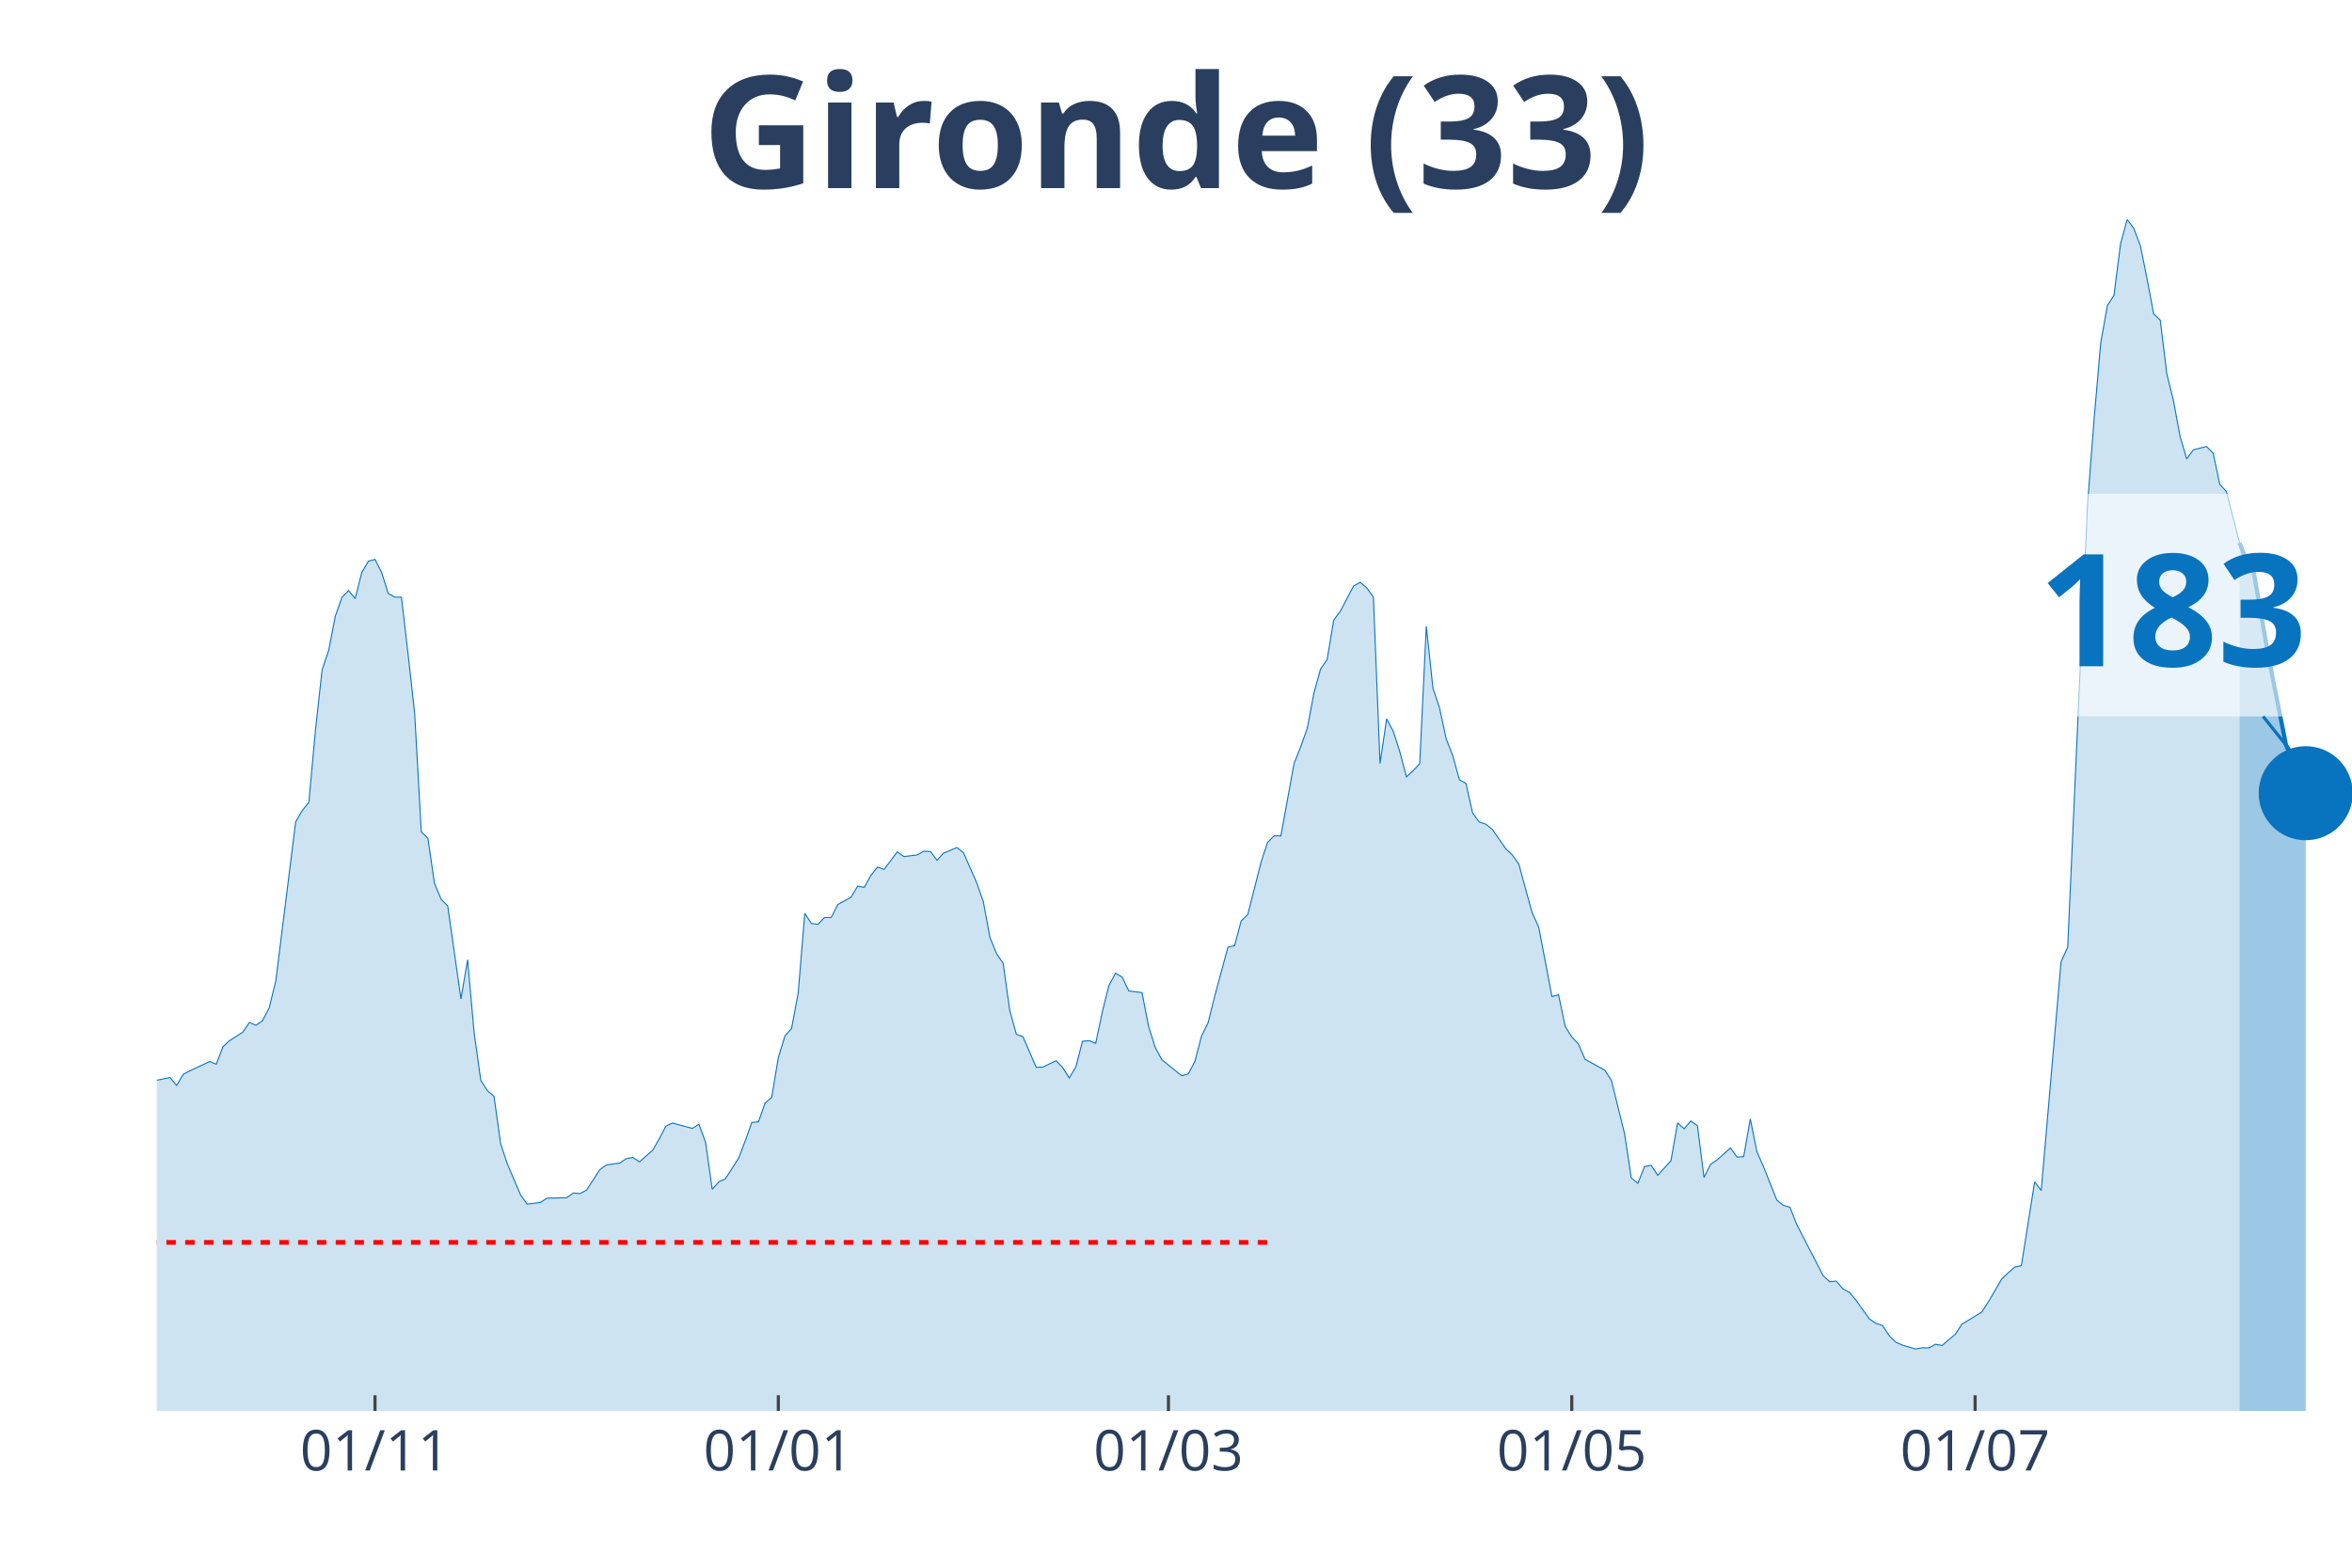
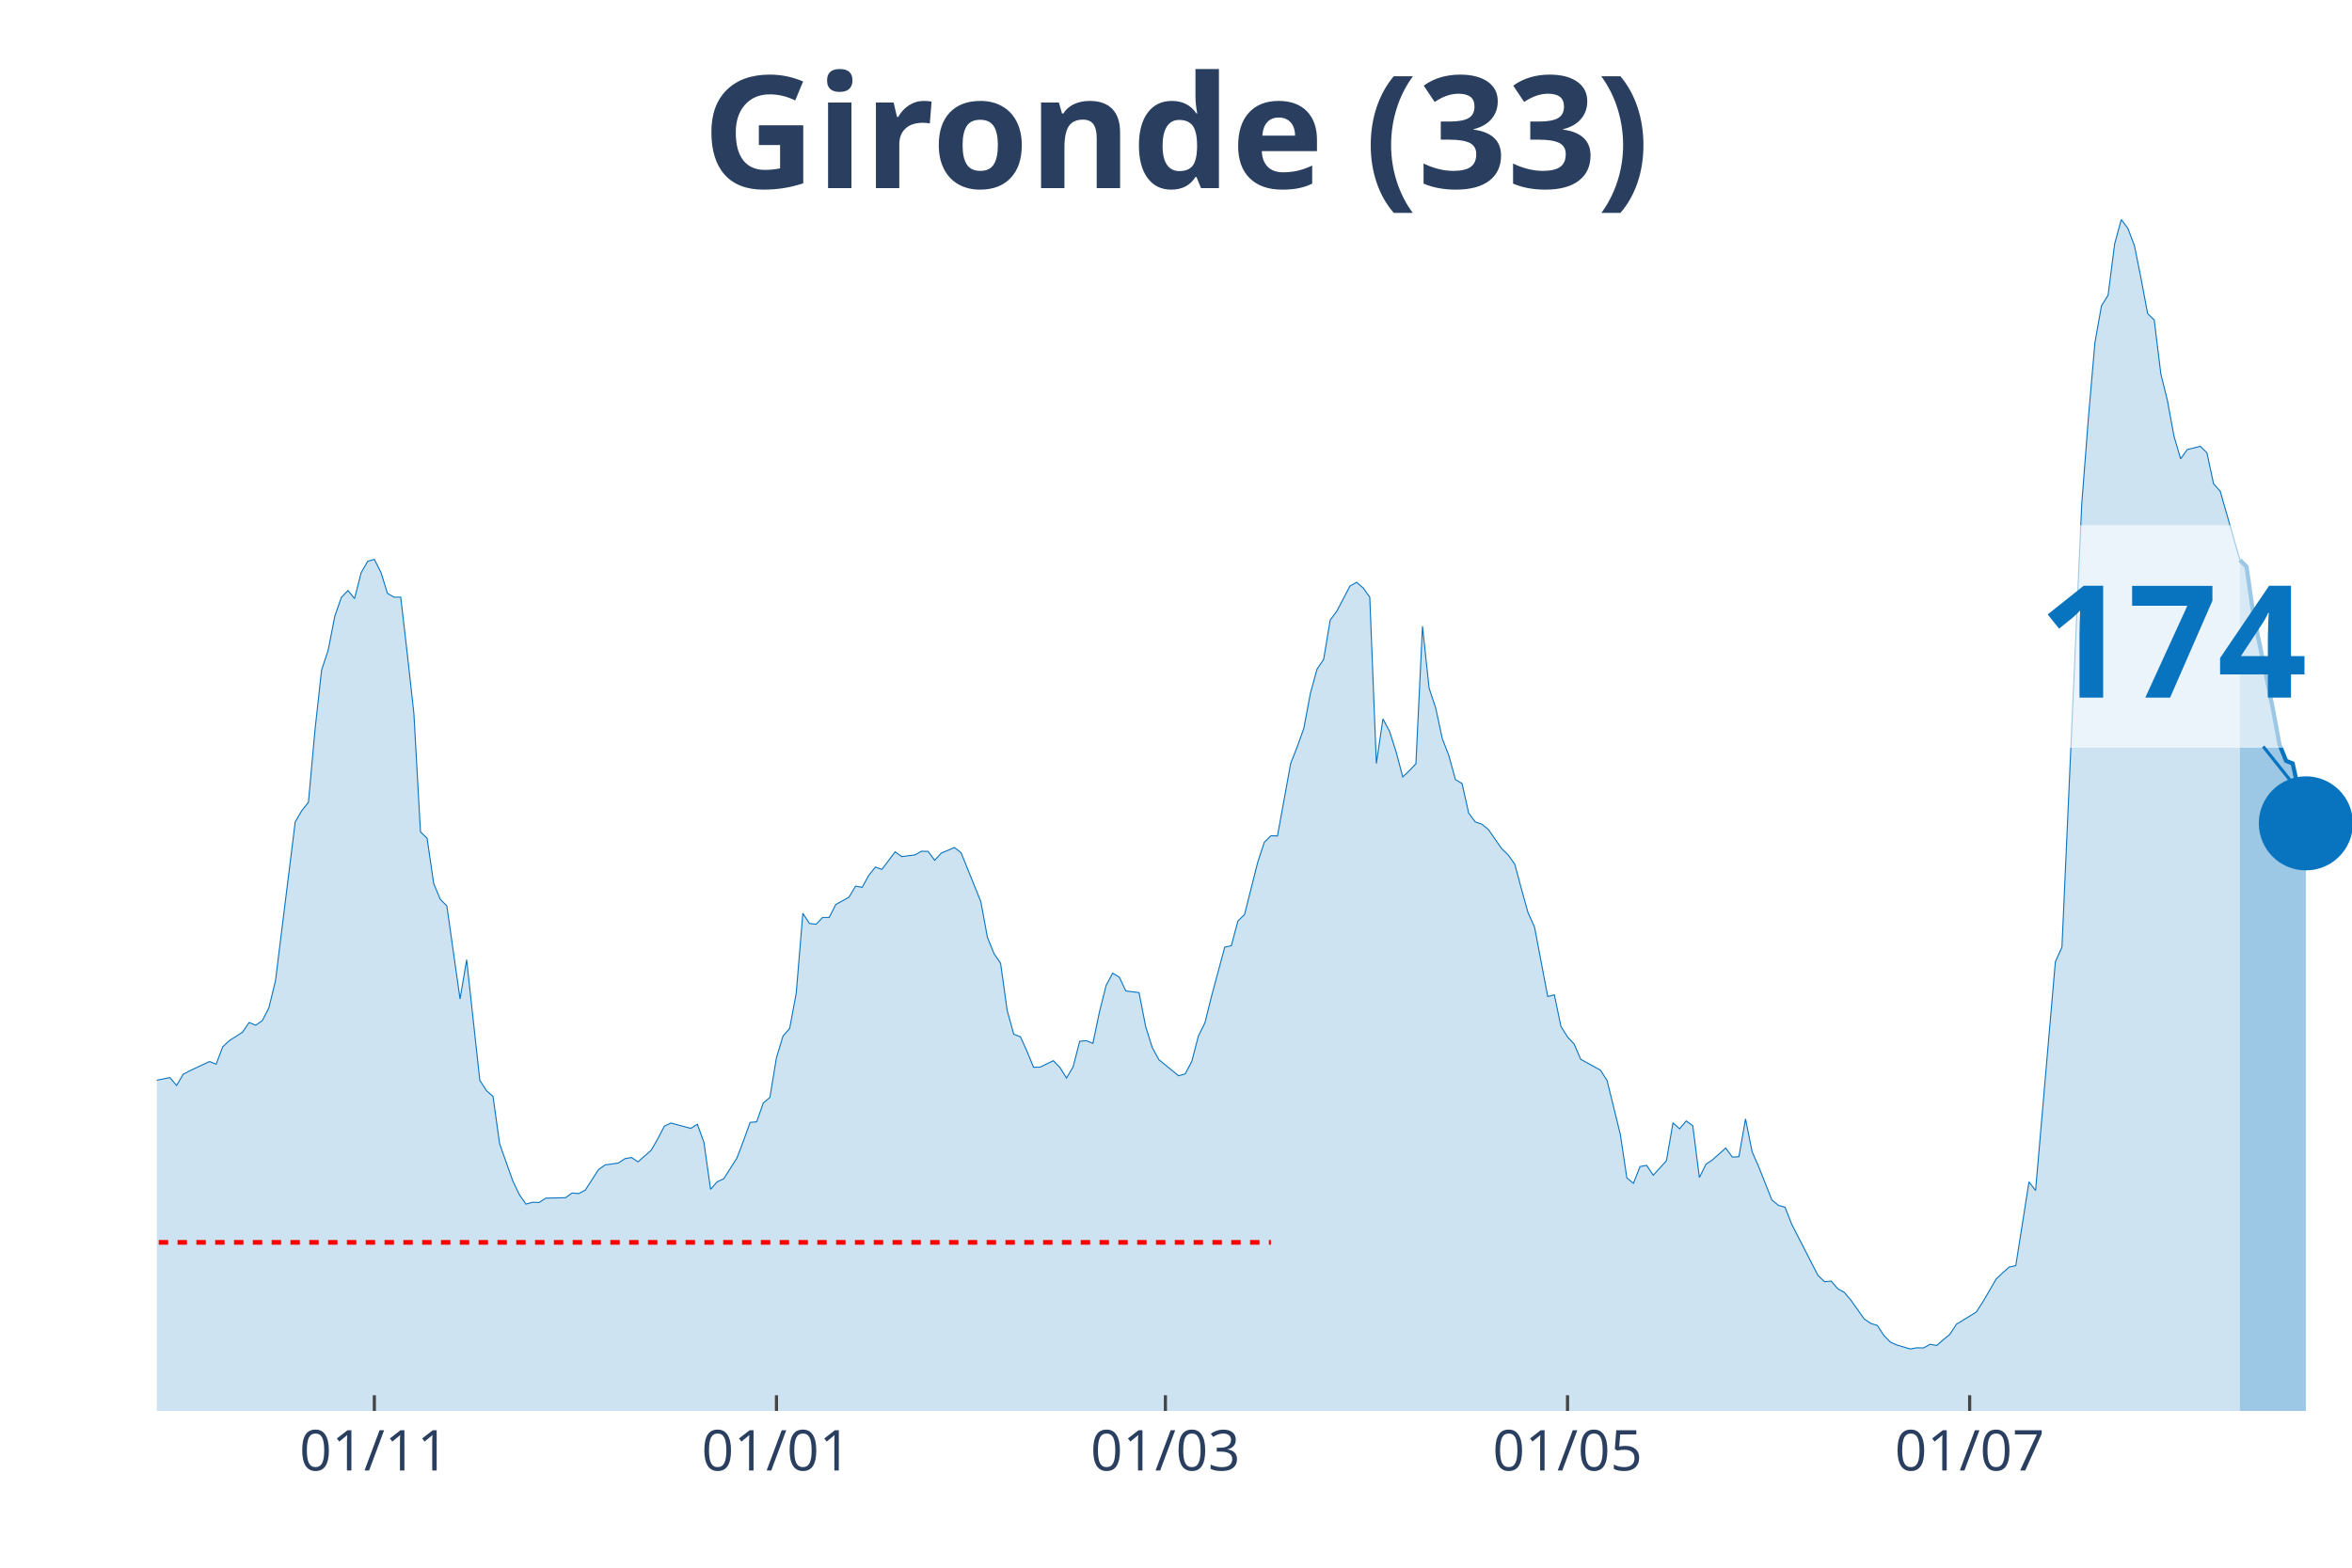
<svg xmlns="http://www.w3.org/2000/svg" class="main-svg" width="1125" height="750" style="" viewBox="0 0 750 500">
  <rect x="0" y="0" width="750" height="500" style="fill: rgb(0, 0, 0); fill-opacity: 0;" />
-   <defs id="defs-efc5aa">
+   <defs id="defs-3462ef">
    <g class="clips">
-       <clipPath id="clipefc5aaxyplot" class="plotclip">
+       <clipPath id="clip3462efxyplot" class="plotclip">
        <rect width="700" height="380" />
      </clipPath>
-       <clipPath class="axesclip" id="clipefc5aax">
+       <clipPath class="axesclip" id="clip3462efx">
        <rect x="50" y="0" width="700" height="500" />
      </clipPath>
-       <clipPath class="axesclip" id="clipefc5aay">
+       <clipPath class="axesclip" id="clip3462efy">
        <rect x="0" y="70" width="750" height="380" />
      </clipPath>
-       <clipPath class="axesclip" id="clipefc5aaxy">
+       <clipPath class="axesclip" id="clip3462efxy">
        <rect x="50" y="70" width="700" height="380" />
      </clipPath>
    </g>
    <g class="gradients" />
  </defs>
  <g class="bglayer">
    <rect class="bg" x="50" y="70" width="700" height="380" style="fill: rgb(0, 0, 0); fill-opacity: 0; stroke-width: 0;" />
  </g>
  <g class="layer-below">
    <g class="imagelayer" />
    <g class="shapelayer" />
  </g>
  <g class="cartesianlayer">
    <g class="subplot xy">
      <g class="layer-subplot">
        <g class="shapelayer" />
        <g class="imagelayer" />
      </g>
      <g class="gridlayer">
        <g class="x">
-           <path class="xgrid crisp" transform="translate(119.58,0)" d="M0,70v380" style="stroke: rgb(255, 255, 255); stroke-opacity: 1; stroke-width: 1px;" />
-           <path class="xgrid crisp" transform="translate(248.19,0)" d="M0,70v380" style="stroke: rgb(255, 255, 255); stroke-opacity: 1; stroke-width: 1px;" />
-           <path class="xgrid crisp" transform="translate(372.59,0)" d="M0,70v380" style="stroke: rgb(255, 255, 255); stroke-opacity: 1; stroke-width: 1px;" />
-           <path class="xgrid crisp" transform="translate(501.2,0)" d="M0,70v380" style="stroke: rgb(255, 255, 255); stroke-opacity: 1; stroke-width: 1px;" />
-           <path class="xgrid crisp" transform="translate(629.82,0)" d="M0,70v380" style="stroke: rgb(255, 255, 255); stroke-opacity: 1; stroke-width: 1px;" />
+           <path class="xgrid crisp" transform="translate(119.37,0)" d="M0,70v380" style="stroke: rgb(255, 255, 255); stroke-opacity: 1; stroke-width: 1px;" />
+           <path class="xgrid crisp" transform="translate(247.6,0)" d="M0,70v380" style="stroke: rgb(255, 255, 255); stroke-opacity: 1; stroke-width: 1px;" />
+           <path class="xgrid crisp" transform="translate(371.62,0)" d="M0,70v380" style="stroke: rgb(255, 255, 255); stroke-opacity: 1; stroke-width: 1px;" />
+           <path class="xgrid crisp" transform="translate(499.85,0)" d="M0,70v380" style="stroke: rgb(255, 255, 255); stroke-opacity: 1; stroke-width: 1px;" />
+           <path class="xgrid crisp" transform="translate(628.08,0)" d="M0,70v380" style="stroke: rgb(255, 255, 255); stroke-opacity: 1; stroke-width: 1px;" />
        </g>
        <g class="y" />
      </g>
      <g class="zerolinelayer" />
      <path class="xlines-below" />
      <path class="ylines-below" />
      <g class="overlines-below" />
      <g class="xaxislayer-below" />
      <g class="yaxislayer-below" />
      <g class="overaxes-below" />
-       <g class="plot" transform="translate(50, 70)" clip-path="url('#clipefc5aaxyplot')">
+       <g class="plot" transform="translate(50, 70)" clip-path="url('#clip3462efxyplot')">
        <g class="scatterlayer mlayer">
-           <g class="trace scatter traceb7f449" style="stroke-miterlimit: 2;">
+           <g class="trace scatter trace85ec7b" style="stroke-miterlimit: 2;">
            <g class="fills">
              <g>
-                 <path class="js-fill" d="M664.16,380L-286.75,380L-286.75,378.29L-250.9,379.21L-248.8,379.41L-179.22,377.43L-177.11,376.77L-160.24,374.47L-158.13,374.08L-149.7,372.04L-147.59,371.57L-134.94,373.62L-132.83,375.19L-122.29,374.47L-120.18,373.02L-115.96,372.1L-113.86,371.77L-96.99,353.28L-94.88,343.34L-78.01,279.62L-75.9,260.33L-73.8,247.96L-71.69,245.13L-69.58,244.47L-67.47,229.13L-63.25,199.71L-61.14,198.79L-59.04,191.55L-56.93,193.32L-54.82,192.99L-52.71,190.1L-48.49,209.39L-46.39,212.22L-44.28,219.72L-42.17,221.3L-40.06,223.47L-37.95,228.61L-35.84,223.27L-33.73,224.46L-31.63,227.29L-29.52,227.09L-27.41,225.91L-25.3,227.62L-23.19,233.41L-21.08,245.59L-16.87,261.32L-14.76,267.18L-12.65,269.35L-10.54,270.27L-8.43,271.26L-6.33,274.88L-4.22,276.99L-2.11,274.95L4.22,273.69L6.33,276.2L8.43,272.64L10.54,271.52L16.87,268.56L18.98,269.42L21.08,263.89L23.19,261.91L27.41,259.21L29.52,256.12L31.63,256.98L33.73,255.53L35.84,251.45L37.95,242.82L44.28,192.14L46.39,188.52L48.49,185.89L50.6,162.78L52.71,143.69L54.82,137.37L56.93,126.51L59.04,120.52L61.14,118.35L63.25,120.92L65.36,112.62L67.47,109L69.58,108.41L71.69,112.56L73.8,119.27L75.9,120.46L78.01,120.46L80.12,138.56L82.23,157.58L84.34,195.3L86.45,197.34L88.55,211.75L90.66,216.82L92.77,218.93L96.99,248.62L99.1,236.11L101.2,259.48L103.31,274.55L105.42,277.84L107.53,279.68L109.64,294.76L111.75,301.14L115.96,311.02L118.07,314.04L122.29,313.52L124.4,312.14L130.72,312L132.83,310.49L134.94,310.69L137.05,309.57L141.27,303.05L143.37,301.54L147.59,300.95L149.7,299.56L151.81,299.17L153.92,300.55L158.13,296.86L160.24,293.18L162.35,289.16L164.46,288.18L170.78,289.89L172.89,288.57L175,294.36L177.11,309.31L179.22,306.94L181.33,305.95L185.54,299.37L187.65,293.84L189.76,287.98L191.87,287.78L193.98,281.79L196.08,280.01L198.19,267.31L200.3,260.4L202.41,258.03L204.52,246.77L206.63,221.3L208.73,224.52L210.84,224.79L212.95,222.62L215.06,222.62L217.17,218.47L221.39,216.16L223.49,212.61L225.6,213.01L227.71,209.19L229.82,206.55L231.93,207.28L236.14,201.68L238.25,203.2L242.47,202.67L244.58,201.49L246.69,201.55L248.8,204.38L250.9,202.08L253.01,201.22L255.12,200.3L257.23,201.95L261.45,211.56L263.55,217.55L265.66,228.93L267.77,234.13L269.88,237.23L271.99,252.3L274.1,259.87L276.2,260.66L280.42,270.4L282.53,270.34L286.75,268.3L288.86,270.47L290.96,273.83L293.07,270.27L295.18,262.11L297.29,261.91L299.4,262.77L301.51,252.7L303.61,244.34L305.72,240.39L307.83,241.64L309.94,246.05L314.16,246.58L316.27,257.37L318.37,264.08L320.48,267.97L326.81,273.1L328.92,272.51L331.02,268.56L333.13,260.46L335.24,256.19L337.35,247.69L341.57,232.09L343.67,231.63L345.78,223.73L347.89,221.69L352.11,205.04L354.22,198.66L356.33,196.55L358.43,196.62L362.65,173.51L364.76,168.18L366.87,162.26L368.98,151.07L371.08,143.43L373.19,140.34L375.3,127.76L377.41,124.93L381.63,116.9L383.73,115.72L385.84,117.5L387.95,120.46L390.06,173.51L392.17,159.29L394.28,163.24L396.39,169.83L398.49,177.79L400.6,175.82L402.71,173.58L404.82,129.74L406.93,149.49L409.04,155.8L411.14,165.55L413.25,171.01L415.36,178.65L417.47,179.9L419.58,189.31L421.69,192.14L423.8,192.86L425.9,194.57L430.12,200.63L432.23,202.67L434.34,205.63L436.45,213.47L438.55,221.04L440.66,225.71L444.88,247.83L446.99,247.3L449.1,257.37L451.2,260.73L453.31,262.97L455.42,267.84L461.75,271.33L463.86,274.62L468.07,291.73L470.18,305.69L472.29,307.4L474.4,302.06L476.51,301.67L478.61,304.83L482.83,300.22L484.94,288.11L487.05,290.02L489.16,287.52L491.27,289.03L493.37,305.55L495.48,301.34L497.59,299.89L501.81,296.14L503.92,299.04L506.02,298.91L508.13,286.86L510.24,297.33L512.35,302.13L516.57,312.73L518.67,314.44L520.78,315.03L522.89,320.43L531.33,336.82L533.43,338.79L535.54,338.6L537.65,341.03L539.76,342.22L541.87,344.72L546.08,350.64L548.19,352.09L550.3,352.75L552.41,355.97L554.52,358.08L556.63,359L560.84,360.25L562.95,359.86L565.06,359.92L567.17,358.74L569.28,359.13L571.39,357.29L573.49,355.58L575.6,352.35L581.93,348.47L584.04,345.25L588.25,338L590.36,335.96L592.47,334.12L594.58,333.66L598.8,306.94L600.9,309.7L607.23,236.77L609.34,232.09L615.66,90.97L617.77,63.59L619.88,39.3L621.99,27.51L624.1,24.16L626.2,7.77L628.31,0L630.42,2.83L632.53,8.43L634.64,18.89L636.75,30.08L638.86,32.12L640.96,49.3L643.07,57.79L645.18,69.18L647.29,76.36L649.4,73.46L651.51,72.93L653.61,72.41L655.72,74.51L657.83,84.45L659.94,86.76L664.16,103.15" style="fill: rgb(8, 115, 191); fill-opacity: 0.2; stroke-width: 0;" />
+                 <path class="js-fill" d="M664.26,380L-285.89,380L-285.89,378.29L-250.15,379.21L-248.05,379.41L-178.68,377.43L-176.58,376.77L-159.76,374.47L-157.66,374.08L-149.25,372.04L-147.15,371.57L-134.53,373.62L-132.43,375.19L-121.92,374.47L-119.82,373.02L-115.62,372.1L-113.51,371.77L-96.7,353.28L-94.59,343.34L-77.78,279.62L-75.68,260.33L-73.57,247.96L-71.47,245.13L-69.37,244.47L-67.27,229.13L-63.06,199.71L-60.96,198.79L-58.86,191.55L-56.76,193.32L-54.65,192.99L-52.55,190.1L-48.35,209.39L-46.25,212.22L-44.14,219.72L-42.04,221.3L-39.94,223.47L-37.84,228.61L-35.74,223.27L-33.63,224.46L-31.53,227.29L-29.43,227.09L-27.33,225.91L-25.23,227.62L-23.12,233.41L-21.02,245.59L-16.82,261.32L-14.71,267.18L-12.61,269.35L-10.51,270.27L-8.41,271.26L-6.31,274.88L-4.2,276.99L-2.1,274.95L4.2,273.69L6.31,276.2L8.41,272.64L10.51,271.52L16.82,268.56L18.92,269.42L21.02,263.89L23.12,261.91L27.33,259.21L29.43,256.12L31.53,256.98L33.63,255.53L35.74,251.45L37.84,242.82L44.14,192.14L46.25,188.52L48.35,185.89L50.45,162.78L52.55,143.69L54.65,137.37L56.76,126.51L58.86,120.52L60.96,118.35L63.06,120.92L65.17,112.62L67.27,109L69.37,108.41L71.47,112.56L73.57,119.27L75.68,120.46L77.78,120.46L79.88,138.56L81.98,157.58L84.08,195.3L86.19,197.34L88.29,211.75L90.39,216.82L92.49,218.93L96.7,248.62L98.8,236.11L103,274.55L105.11,277.84L107.21,279.68L109.31,294.76L113.51,306.61L115.62,311.02L117.72,314.04L119.82,313.45L121.92,313.52L124.02,312.14L130.33,312L132.43,310.49L134.53,310.69L136.64,309.57L140.84,303.05L142.94,301.54L147.15,300.95L149.25,299.56L151.35,299.17L153.45,300.55L157.66,296.86L159.76,293.18L161.86,289.16L163.96,288.18L170.27,289.89L172.37,288.57L174.47,294.36L176.58,309.31L178.68,306.94L180.78,305.95L184.98,299.37L187.09,293.84L189.19,287.98L191.29,287.78L193.39,281.79L195.5,280.01L197.6,267.31L199.7,260.4L201.8,258.03L203.9,246.77L206.01,221.3L208.11,224.52L210.21,224.79L212.31,222.62L214.41,222.62L216.52,218.47L220.72,216.16L222.82,212.61L224.92,213.01L227.03,209.19L229.13,206.55L231.23,207.28L235.44,201.68L237.54,203.2L241.74,202.67L243.84,201.49L245.95,201.55L248.05,204.38L250.15,202.08L252.25,201.22L254.35,200.3L256.46,201.95L262.76,217.55L264.86,228.93L266.97,234.13L269.07,237.23L271.17,252.3L273.27,259.87L275.38,260.66L277.48,265.27L279.58,270.4L281.68,270.34L285.89,268.3L287.99,270.47L290.09,273.83L292.19,270.27L294.29,262.11L296.4,261.91L298.5,262.77L300.6,252.7L302.7,244.34L304.8,240.39L306.91,241.64L309.01,246.05L313.21,246.58L315.32,257.37L317.42,264.08L319.52,267.97L325.83,273.1L327.93,272.51L330.03,268.56L332.13,260.46L334.23,256.19L336.34,247.69L340.54,232.09L342.64,231.63L344.74,223.73L346.85,221.69L351.05,205.04L353.15,198.66L355.26,196.55L357.36,196.62L361.56,173.51L363.66,168.18L365.77,162.26L367.87,151.07L369.97,143.43L372.07,140.34L374.17,127.76L376.28,124.93L380.48,116.9L382.58,115.72L384.68,117.5L386.79,120.46L388.89,173.51L390.99,159.29L393.09,163.24L395.2,169.83L397.3,177.79L399.4,175.82L401.5,173.58L403.6,129.74L405.71,149.49L407.81,155.8L409.91,165.55L412.01,171.01L414.11,178.65L416.22,179.9L418.32,189.31L420.42,192.14L422.52,192.86L424.62,194.57L428.83,200.63L430.93,202.67L433.03,205.63L435.14,213.47L437.24,221.04L439.34,225.71L443.54,247.83L445.65,247.3L447.75,257.37L449.85,260.73L451.95,262.97L454.05,267.84L460.36,271.33L462.46,274.62L466.67,291.73L468.77,305.69L470.87,307.4L472.97,302.06L475.08,301.67L477.18,304.83L481.38,300.22L483.48,288.11L485.59,290.02L487.69,287.52L489.79,289.03L491.89,305.55L493.99,301.34L496.1,299.89L500.3,296.14L502.4,299.04L504.5,298.91L506.61,286.86L508.71,297.33L510.81,302.13L515.02,312.73L517.12,314.44L519.22,315.03L521.32,320.43L529.73,336.82L531.83,338.79L533.93,338.6L536.04,341.03L538.14,342.22L540.24,344.72L544.44,350.64L546.55,352.09L548.65,352.75L550.75,355.97L552.85,358.08L554.95,359L559.16,360.25L561.26,359.86L563.36,359.92L565.47,358.74L567.57,359.13L569.67,357.29L571.77,355.58L573.87,352.35L580.18,348.47L582.28,345.25L586.49,338L588.59,335.96L590.69,334.12L592.79,333.66L597,306.94L599.1,309.7L605.41,236.77L607.51,232.09L613.81,90.97L615.92,63.59L618.02,39.3L620.12,27.51L622.22,24.16L624.32,7.77L626.43,0L628.53,2.83L630.63,8.36L632.73,18.83L634.83,30.02L636.94,32.06L639.04,49.24L641.14,57.73L643.24,69.11L645.35,76.36L647.45,73.39L649.55,72.87L651.65,72.34L653.75,74.45L655.86,84.32L657.96,86.62L664.26,108.61" style="fill: rgb(8, 115, 191); fill-opacity: 0.2; stroke-width: 0;" />
              </g>
            </g>
            <g class="errorbars" />
            <g class="lines">
-               <path class="js-line" d="M-286.75,378.29L-250.9,379.21L-248.8,379.41L-179.22,377.43L-177.11,376.77L-160.24,374.47L-158.13,374.08L-149.7,372.04L-147.59,371.57L-134.94,373.62L-132.83,375.19L-122.29,374.47L-120.18,373.02L-115.96,372.1L-113.86,371.77L-96.99,353.28L-94.88,343.34L-78.01,279.62L-75.9,260.33L-73.8,247.96L-71.69,245.13L-69.58,244.47L-67.47,229.13L-63.25,199.71L-61.14,198.79L-59.04,191.55L-56.93,193.32L-54.82,192.99L-52.71,190.1L-48.49,209.39L-46.39,212.22L-44.28,219.72L-42.17,221.3L-40.06,223.47L-37.95,228.61L-35.84,223.27L-33.73,224.46L-31.63,227.29L-29.52,227.09L-27.41,225.91L-25.3,227.62L-23.19,233.41L-21.08,245.59L-16.87,261.32L-14.76,267.18L-12.65,269.35L-10.54,270.27L-8.43,271.26L-6.33,274.88L-4.22,276.99L-2.11,274.95L4.22,273.69L6.33,276.2L8.43,272.64L10.54,271.52L16.87,268.56L18.98,269.42L21.08,263.89L23.19,261.91L27.41,259.21L29.52,256.12L31.63,256.98L33.73,255.53L35.84,251.45L37.95,242.82L44.28,192.14L46.39,188.52L48.49,185.89L50.6,162.78L52.71,143.69L54.82,137.37L56.93,126.51L59.04,120.52L61.14,118.35L63.25,120.92L65.36,112.62L67.47,109L69.58,108.41L71.69,112.56L73.8,119.27L75.9,120.46L78.01,120.46L80.12,138.56L82.23,157.58L84.34,195.3L86.45,197.34L88.55,211.75L90.66,216.82L92.77,218.93L96.99,248.62L99.1,236.11L101.2,259.48L103.31,274.55L105.42,277.84L107.53,279.68L109.64,294.76L111.75,301.14L115.96,311.02L118.07,314.04L122.29,313.52L124.4,312.14L130.72,312L132.83,310.49L134.94,310.69L137.05,309.57L141.27,303.05L143.37,301.54L147.59,300.95L149.7,299.56L151.81,299.17L153.92,300.55L158.13,296.86L160.24,293.18L162.35,289.16L164.46,288.18L170.78,289.89L172.89,288.57L175,294.36L177.11,309.31L179.22,306.94L181.33,305.95L185.54,299.37L187.65,293.84L189.76,287.98L191.87,287.78L193.98,281.79L196.08,280.01L198.19,267.31L200.3,260.4L202.41,258.03L204.52,246.77L206.63,221.3L208.73,224.52L210.84,224.79L212.95,222.62L215.06,222.62L217.17,218.47L221.39,216.16L223.49,212.61L225.6,213.01L227.71,209.19L229.82,206.55L231.93,207.28L236.14,201.68L238.25,203.2L242.47,202.67L244.58,201.49L246.69,201.55L248.8,204.38L250.9,202.08L253.01,201.22L255.12,200.3L257.23,201.95L261.45,211.56L263.55,217.55L265.66,228.93L267.77,234.13L269.88,237.23L271.99,252.3L274.1,259.87L276.2,260.66L280.42,270.4L282.53,270.34L286.75,268.3L288.86,270.47L290.96,273.83L293.07,270.27L295.18,262.11L297.29,261.91L299.4,262.77L301.51,252.7L303.61,244.34L305.72,240.39L307.83,241.64L309.94,246.05L314.16,246.58L316.27,257.37L318.37,264.08L320.48,267.97L326.81,273.1L328.92,272.51L331.02,268.56L333.13,260.46L335.24,256.19L337.35,247.69L341.57,232.09L343.67,231.63L345.78,223.73L347.89,221.69L352.11,205.04L354.22,198.66L356.33,196.55L358.43,196.62L362.65,173.51L364.76,168.18L366.87,162.26L368.98,151.07L371.08,143.43L373.19,140.34L375.3,127.76L377.41,124.93L381.63,116.9L383.73,115.72L385.84,117.5L387.95,120.46L390.06,173.51L392.17,159.29L394.28,163.24L396.39,169.83L398.49,177.79L400.6,175.82L402.71,173.58L404.82,129.74L406.93,149.49L409.04,155.8L411.14,165.55L413.25,171.01L415.36,178.65L417.47,179.9L419.58,189.31L421.69,192.14L423.8,192.86L425.9,194.57L430.12,200.63L432.23,202.67L434.34,205.63L436.45,213.47L438.55,221.04L440.66,225.71L444.88,247.83L446.99,247.3L449.1,257.37L451.2,260.73L453.31,262.97L455.42,267.84L461.75,271.33L463.86,274.62L468.07,291.73L470.18,305.69L472.29,307.4L474.4,302.06L476.51,301.67L478.61,304.83L482.83,300.22L484.94,288.11L487.05,290.02L489.16,287.52L491.27,289.03L493.37,305.55L495.48,301.34L497.59,299.89L501.81,296.14L503.92,299.04L506.02,298.91L508.13,286.86L510.24,297.33L512.35,302.13L516.57,312.73L518.67,314.44L520.78,315.03L522.89,320.43L531.33,336.82L533.43,338.79L535.54,338.6L537.65,341.03L539.76,342.22L541.87,344.72L546.08,350.64L548.19,352.09L550.3,352.75L552.41,355.97L554.52,358.08L556.63,359L560.84,360.25L562.95,359.86L565.06,359.92L567.17,358.74L569.28,359.13L571.39,357.29L573.49,355.58L575.6,352.35L581.93,348.47L584.04,345.25L588.25,338L590.36,335.96L592.47,334.12L594.58,333.66L598.8,306.94L600.9,309.7L607.23,236.77L609.34,232.09L615.66,90.97L617.77,63.59L619.88,39.3L621.99,27.51L624.1,24.16L626.2,7.77L628.31,0L630.42,2.83L632.53,8.43L634.64,18.89L636.75,30.08L638.86,32.12L640.96,49.3L643.07,57.79L645.18,69.18L647.29,76.36L649.4,73.46L651.51,72.93L653.61,72.41L655.72,74.51L657.83,84.45L659.94,86.76L664.16,103.15" style="vector-effect: non-scaling-stroke; fill: none; stroke: rgb(8, 115, 191); stroke-opacity: 1; stroke-width: 0.5px; opacity: 1;" />
+               <path class="js-line" d="M-285.89,378.29L-250.15,379.21L-248.05,379.41L-178.68,377.43L-176.58,376.77L-159.76,374.47L-157.66,374.08L-149.25,372.04L-147.15,371.57L-134.53,373.62L-132.43,375.19L-121.92,374.47L-119.82,373.02L-115.62,372.1L-113.51,371.77L-96.7,353.28L-94.59,343.34L-77.78,279.62L-75.68,260.33L-73.57,247.96L-71.47,245.13L-69.37,244.47L-67.27,229.13L-63.06,199.71L-60.96,198.79L-58.86,191.55L-56.76,193.32L-54.65,192.99L-52.55,190.1L-48.35,209.39L-46.25,212.22L-44.14,219.72L-42.04,221.3L-39.94,223.47L-37.84,228.61L-35.74,223.27L-33.63,224.46L-31.53,227.29L-29.43,227.09L-27.33,225.91L-25.23,227.62L-23.12,233.41L-21.02,245.59L-16.82,261.32L-14.71,267.18L-12.61,269.35L-10.51,270.27L-8.41,271.26L-6.31,274.88L-4.2,276.99L-2.1,274.95L4.2,273.69L6.31,276.2L8.41,272.64L10.51,271.52L16.82,268.56L18.92,269.42L21.02,263.89L23.12,261.91L27.33,259.21L29.43,256.12L31.53,256.98L33.63,255.53L35.74,251.45L37.84,242.82L44.14,192.14L46.25,188.52L48.35,185.89L50.45,162.78L52.55,143.69L54.65,137.37L56.76,126.51L58.86,120.52L60.96,118.35L63.06,120.92L65.17,112.62L67.27,109L69.37,108.41L71.47,112.56L73.57,119.27L75.68,120.46L77.78,120.46L79.88,138.56L81.98,157.58L84.08,195.3L86.19,197.34L88.29,211.75L90.39,216.82L92.49,218.93L96.7,248.62L98.8,236.11L103,274.55L105.11,277.84L107.21,279.68L109.31,294.76L113.51,306.61L115.62,311.02L117.72,314.04L119.82,313.45L121.92,313.52L124.02,312.14L130.33,312L132.43,310.49L134.53,310.69L136.64,309.57L140.84,303.05L142.94,301.54L147.15,300.95L149.25,299.56L151.35,299.17L153.45,300.55L157.66,296.86L159.76,293.18L161.86,289.16L163.96,288.18L170.27,289.89L172.37,288.57L174.47,294.36L176.58,309.31L178.68,306.94L180.78,305.95L184.98,299.37L187.09,293.84L189.19,287.98L191.29,287.78L193.39,281.79L195.5,280.01L197.6,267.31L199.7,260.4L201.8,258.03L203.9,246.77L206.01,221.3L208.11,224.52L210.21,224.79L212.31,222.62L214.41,222.62L216.52,218.47L220.72,216.16L222.82,212.61L224.92,213.01L227.03,209.19L229.13,206.55L231.23,207.28L235.44,201.68L237.54,203.2L241.74,202.67L243.84,201.49L245.95,201.55L248.05,204.38L250.15,202.08L252.25,201.22L254.35,200.3L256.46,201.95L262.76,217.55L264.86,228.93L266.97,234.13L269.07,237.23L271.17,252.3L273.27,259.87L275.38,260.66L277.48,265.27L279.58,270.4L281.68,270.34L285.89,268.3L287.99,270.47L290.09,273.83L292.19,270.27L294.29,262.11L296.4,261.91L298.5,262.77L300.6,252.7L302.7,244.34L304.8,240.39L306.91,241.64L309.01,246.05L313.21,246.58L315.32,257.37L317.42,264.08L319.52,267.97L325.83,273.1L327.93,272.51L330.03,268.56L332.13,260.46L334.23,256.19L336.34,247.69L340.54,232.09L342.64,231.63L344.74,223.73L346.85,221.69L351.05,205.04L353.15,198.66L355.26,196.55L357.36,196.62L361.56,173.51L363.66,168.18L365.77,162.26L367.87,151.07L369.97,143.43L372.07,140.34L374.17,127.76L376.28,124.93L380.48,116.9L382.58,115.72L384.68,117.5L386.79,120.46L388.89,173.51L390.99,159.29L393.09,163.24L395.2,169.83L397.3,177.79L399.4,175.82L401.5,173.58L403.6,129.74L405.71,149.49L407.81,155.8L409.91,165.55L412.01,171.01L414.11,178.65L416.22,179.9L418.32,189.31L420.42,192.14L422.52,192.86L424.62,194.57L428.83,200.63L430.93,202.67L433.03,205.63L435.14,213.47L437.24,221.04L439.34,225.71L443.54,247.83L445.65,247.3L447.75,257.37L449.85,260.73L451.95,262.97L454.05,267.84L460.36,271.33L462.46,274.62L466.67,291.73L468.77,305.69L470.87,307.4L472.97,302.06L475.08,301.67L477.18,304.83L481.38,300.22L483.48,288.11L485.59,290.02L487.69,287.52L489.79,289.03L491.89,305.55L493.99,301.34L496.1,299.89L500.3,296.14L502.4,299.04L504.5,298.91L506.61,286.86L508.71,297.33L510.81,302.13L515.02,312.73L517.12,314.44L519.22,315.03L521.32,320.43L529.73,336.82L531.83,338.79L533.93,338.6L536.04,341.03L538.14,342.22L540.24,344.72L544.44,350.64L546.55,352.09L548.65,352.75L550.75,355.97L552.85,358.08L554.95,359L559.16,360.25L561.26,359.86L563.36,359.92L565.47,358.74L567.57,359.13L569.67,357.29L571.77,355.58L573.87,352.35L580.18,348.47L582.28,345.25L586.49,338L588.59,335.96L590.69,334.12L592.79,333.66L597,306.94L599.1,309.7L605.41,236.77L607.51,232.09L613.81,90.97L615.92,63.59L618.02,39.3L620.12,27.51L622.22,24.16L624.32,7.77L626.43,0L628.53,2.83L630.63,8.36L632.73,18.83L634.83,30.02L636.94,32.06L639.04,49.24L641.14,57.73L643.24,69.11L645.35,76.36L647.45,73.39L649.55,72.87L651.65,72.34L653.75,74.45L655.86,84.32L657.96,86.62L664.26,108.61" style="vector-effect: non-scaling-stroke; fill: none; stroke: rgb(8, 115, 191); stroke-opacity: 1; stroke-width: 0.5px; opacity: 1;" />
            </g>
            <g class="points" />
            <g class="text" />
          </g>
-           <g class="trace scatter trace7fafd2" style="stroke-miterlimit: 2;">
+           <g class="trace scatter tracefa09da" style="stroke-miterlimit: 2;">
            <g class="fills">
              <g>
-                 <path class="js-fill" d="M685.24,380L664.16,380L664.16,103.15L666.27,108.67L668.37,110.78L672.59,135L674.7,146.19L678.92,167.46L681.02,172.72L683.13,173.58L685.24,182.99" style="fill: rgb(8, 115, 191); fill-opacity: 0.4; stroke-width: 0;" />
+                 <path class="js-fill" d="M685.29,380L664.26,380L664.26,108.61L666.37,110.72L668.47,125.46L674.77,156L676.88,167.46L678.98,172.66L681.08,173.51L685.29,192.6" style="fill: rgb(8, 115, 191); fill-opacity: 0.4; stroke-width: 0;" />
              </g>
            </g>
            <g class="errorbars" />
            <g class="lines">
-               <path class="js-line" d="M664.16,103.15L666.27,108.67L668.37,110.78L672.59,135L674.7,146.19L678.92,167.46L681.02,172.72L683.13,173.58L685.24,182.99" style="vector-effect: non-scaling-stroke; fill: none; stroke: rgb(8, 115, 191); stroke-opacity: 1; stroke-width: 2px; opacity: 1;" />
+               <path class="js-line" d="M664.26,108.61L666.37,110.72L668.47,125.46L674.77,156L676.88,167.46L678.98,172.66L681.08,173.51L685.29,192.6" style="vector-effect: non-scaling-stroke; fill: none; stroke: rgb(8, 115, 191); stroke-opacity: 1; stroke-width: 2px; opacity: 1;" />
            </g>
            <g class="points" />
            <g class="text" />
          </g>
-           <g class="trace scatter trace555da0" style="stroke-miterlimit: 2; opacity: 1;">
+           <g class="trace scatter trace8d4480" style="stroke-miterlimit: 2; opacity: 1;">
            <g class="fills" />
            <g class="errorbars" />
            <g class="lines" />
            <g class="points">
-               <path class="point" transform="translate(685.24,182.99)" d="M15,0A15,15 0 1,1 0,-15A15,15 0 0,1 15,0Z" style="opacity: 1; stroke-width: 0px; fill: rgb(8, 115, 191); fill-opacity: 1;" />
+               <path class="point" transform="translate(685.29,192.6)" d="M15,0A15,15 0 1,1 0,-15A15,15 0 0,1 15,0Z" style="opacity: 1; stroke-width: 0px; fill: rgb(8, 115, 191); fill-opacity: 1;" />
            </g>
            <g class="text" />
          </g>
        </g>
      </g>
      <g class="overplot" />
      <path class="xlines-above crisp" style="fill: none; stroke-width: 1px; stroke: rgb(0, 0, 0); stroke-opacity: 0;" d="" />
      <path class="ylines-above crisp" style="fill: none;" d="M0,0" />
      <g class="overlines-above" />
      <g class="xaxislayer-above">
-         <path class="xtick ticks crisp" d="M0,450v-5" transform="translate(119.58,0)" style="stroke: rgb(68, 68, 68); stroke-opacity: 1; stroke-width: 1px;" />
-         <path class="xtick ticks crisp" d="M0,450v-5" transform="translate(248.19,0)" style="stroke: rgb(68, 68, 68); stroke-opacity: 1; stroke-width: 1px;" />
-         <path class="xtick ticks crisp" d="M0,450v-5" transform="translate(372.59,0)" style="stroke: rgb(68, 68, 68); stroke-opacity: 1; stroke-width: 1px;" />
-         <path class="xtick ticks crisp" d="M0,450v-5" transform="translate(501.2,0)" style="stroke: rgb(68, 68, 68); stroke-opacity: 1; stroke-width: 1px;" />
-         <path class="xtick ticks crisp" d="M0,450v-5" transform="translate(629.82,0)" style="stroke: rgb(68, 68, 68); stroke-opacity: 1; stroke-width: 1px;" />
+         <path class="xtick ticks crisp" d="M0,450v-5" transform="translate(119.37,0)" style="stroke: rgb(68, 68, 68); stroke-opacity: 1; stroke-width: 1px;" />
+         <path class="xtick ticks crisp" d="M0,450v-5" transform="translate(247.6,0)" style="stroke: rgb(68, 68, 68); stroke-opacity: 1; stroke-width: 1px;" />
+         <path class="xtick ticks crisp" d="M0,450v-5" transform="translate(371.62,0)" style="stroke: rgb(68, 68, 68); stroke-opacity: 1; stroke-width: 1px;" />
+         <path class="xtick ticks crisp" d="M0,450v-5" transform="translate(499.85,0)" style="stroke: rgb(68, 68, 68); stroke-opacity: 1; stroke-width: 1px;" />
+         <path class="xtick ticks crisp" d="M0,450v-5" transform="translate(628.08,0)" style="stroke: rgb(68, 68, 68); stroke-opacity: 1; stroke-width: 1px;" />
        <g class="xtick">
-           <text text-anchor="middle" x="0" y="469" transform="translate(119.58,0)" style="font-family: 'Open Sans', verdana, arial, sans-serif; font-size: 18px; fill: rgb(42, 63, 95); fill-opacity: 1; white-space: pre;">01/11</text>
+           <text text-anchor="middle" x="0" y="469" transform="translate(119.37,0)" style="font-family: 'Open Sans', verdana, arial, sans-serif; font-size: 18px; fill: rgb(42, 63, 95); fill-opacity: 1; white-space: pre;">01/11</text>
        </g>
        <g class="xtick">
-           <text text-anchor="middle" x="0" y="469" transform="translate(248.19,0)" style="font-family: 'Open Sans', verdana, arial, sans-serif; font-size: 18px; fill: rgb(42, 63, 95); fill-opacity: 1; white-space: pre;">01/01</text>
+           <text text-anchor="middle" x="0" y="469" transform="translate(247.6,0)" style="font-family: 'Open Sans', verdana, arial, sans-serif; font-size: 18px; fill: rgb(42, 63, 95); fill-opacity: 1; white-space: pre;">01/01</text>
        </g>
        <g class="xtick">
-           <text text-anchor="middle" x="0" y="469" transform="translate(372.59,0)" style="font-family: 'Open Sans', verdana, arial, sans-serif; font-size: 18px; fill: rgb(42, 63, 95); fill-opacity: 1; white-space: pre;">01/03</text>
+           <text text-anchor="middle" x="0" y="469" transform="translate(371.62,0)" style="font-family: 'Open Sans', verdana, arial, sans-serif; font-size: 18px; fill: rgb(42, 63, 95); fill-opacity: 1; white-space: pre;">01/03</text>
        </g>
        <g class="xtick">
-           <text text-anchor="middle" x="0" y="469" transform="translate(501.2,0)" style="font-family: 'Open Sans', verdana, arial, sans-serif; font-size: 18px; fill: rgb(42, 63, 95); fill-opacity: 1; white-space: pre;">01/05</text>
+           <text text-anchor="middle" x="0" y="469" transform="translate(499.85,0)" style="font-family: 'Open Sans', verdana, arial, sans-serif; font-size: 18px; fill: rgb(42, 63, 95); fill-opacity: 1; white-space: pre;">01/05</text>
        </g>
        <g class="xtick">
-           <text text-anchor="middle" x="0" y="469" transform="translate(629.82,0)" style="font-family: 'Open Sans', verdana, arial, sans-serif; font-size: 18px; fill: rgb(42, 63, 95); fill-opacity: 1; white-space: pre;">01/07</text>
+           <text text-anchor="middle" x="0" y="469" transform="translate(628.08,0)" style="font-family: 'Open Sans', verdana, arial, sans-serif; font-size: 18px; fill: rgb(42, 63, 95); fill-opacity: 1; white-space: pre;">01/07</text>
        </g>
      </g>
      <g class="yaxislayer-above" />
      <g class="overaxes-above" />
    </g>
  </g>
  <g class="polarlayer" />
  <g class="ternarylayer" />
  <g class="geolayer" />
  <g class="funnelarealayer" />
  <g class="pielayer" />
  <g class="treemaplayer" />
  <g class="sunburstlayer" />
  <g class="glimages" />
-   <defs id="topdefs-efc5aa">
+   <defs id="topdefs-3462ef">
    <g class="clips" />
  </defs>
  <g class="layer-above">
    <g class="imagelayer" />
    <g class="shapelayer">
-       <path data-index="0" fill-rule="evenodd" d="M-1134.94,396.24L406.33,396.24" clip-path="url('#clipefc5aaxy')" style="opacity: 1; stroke: rgb(255, 0, 0); stroke-opacity: 1; fill: rgb(0, 0, 0); fill-opacity: 0; stroke-dasharray: 3px, 3px; stroke-width: 1.5px;" />
+       <path data-index="0" fill-rule="evenodd" d="M-1131.38,396.24L405.26,396.24" clip-path="url('#clip3462efxy')" style="opacity: 1; stroke: rgb(255, 0, 0); stroke-opacity: 1; fill: rgb(0, 0, 0); fill-opacity: 0; stroke-dasharray: 3px, 3px; stroke-width: 1.5px;" />
    </g>
  </g>
  <g class="infolayer">
    <g class="g-gtitle">
      <text class="gtitle" x="375" y="25" text-anchor="middle" dy="0.7em" style="font-family: 'Open Sans', verdana, arial, sans-serif; font-size: 50px; fill: rgb(42, 63, 95); opacity: 1; font-weight: normal; white-space: pre;">
        <tspan style="font-weight:bold">Gironde (33)</tspan>
      </text>
    </g>
    <g class="g-xtitle" />
    <g class="annotation" data-index="0" style="opacity: 1;">
-       <g class="annotation-text-g" transform="rotate(0,693.24,192.99)">
-         <g class="cursor-pointer" transform="translate(635, 157)">
+       <g class="annotation-text-g" transform="rotate(0,693.29,202.6)">
+         <g class="cursor-pointer" transform="translate(635, 167)">
          <rect class="bg" x="0.5" y="0.5" width="115" height="71" style="stroke-width: 1px; stroke: rgb(0, 0, 0); stroke-opacity: 0; fill: rgb(255, 255, 255); fill-opacity: 0.6;" />
          <text class="annotation-text" text-anchor="middle" x="57.812" y="55.5" style="font-family: 'Open Sans', verdana, arial, sans-serif; font-size: 50px; fill: rgb(8, 115, 191); fill-opacity: 1; white-space: pre;">
-             <tspan style="font-weight:bold">183 </tspan>
+             <tspan style="font-weight:bold">174 </tspan>
          </text>
        </g>
      </g>
      <g class="annotation-arrow-g" style="opacity: 1;">
-         <path d="M721.64,228.49L733.24,242.99" style="stroke-width: 1px; stroke: rgb(8, 115, 191); stroke-opacity: 1; stroke-dasharray: 0px, 0px, 18.569px, 18.569px;" />
+         <path d="M721.69,238.1L733.29,252.6" style="stroke-width: 1px; stroke: rgb(8, 115, 191); stroke-opacity: 1; stroke-dasharray: 0px, 0px, 18.569px, 18.569px;" />
      </g>
    </g>
  </g>
</svg>
